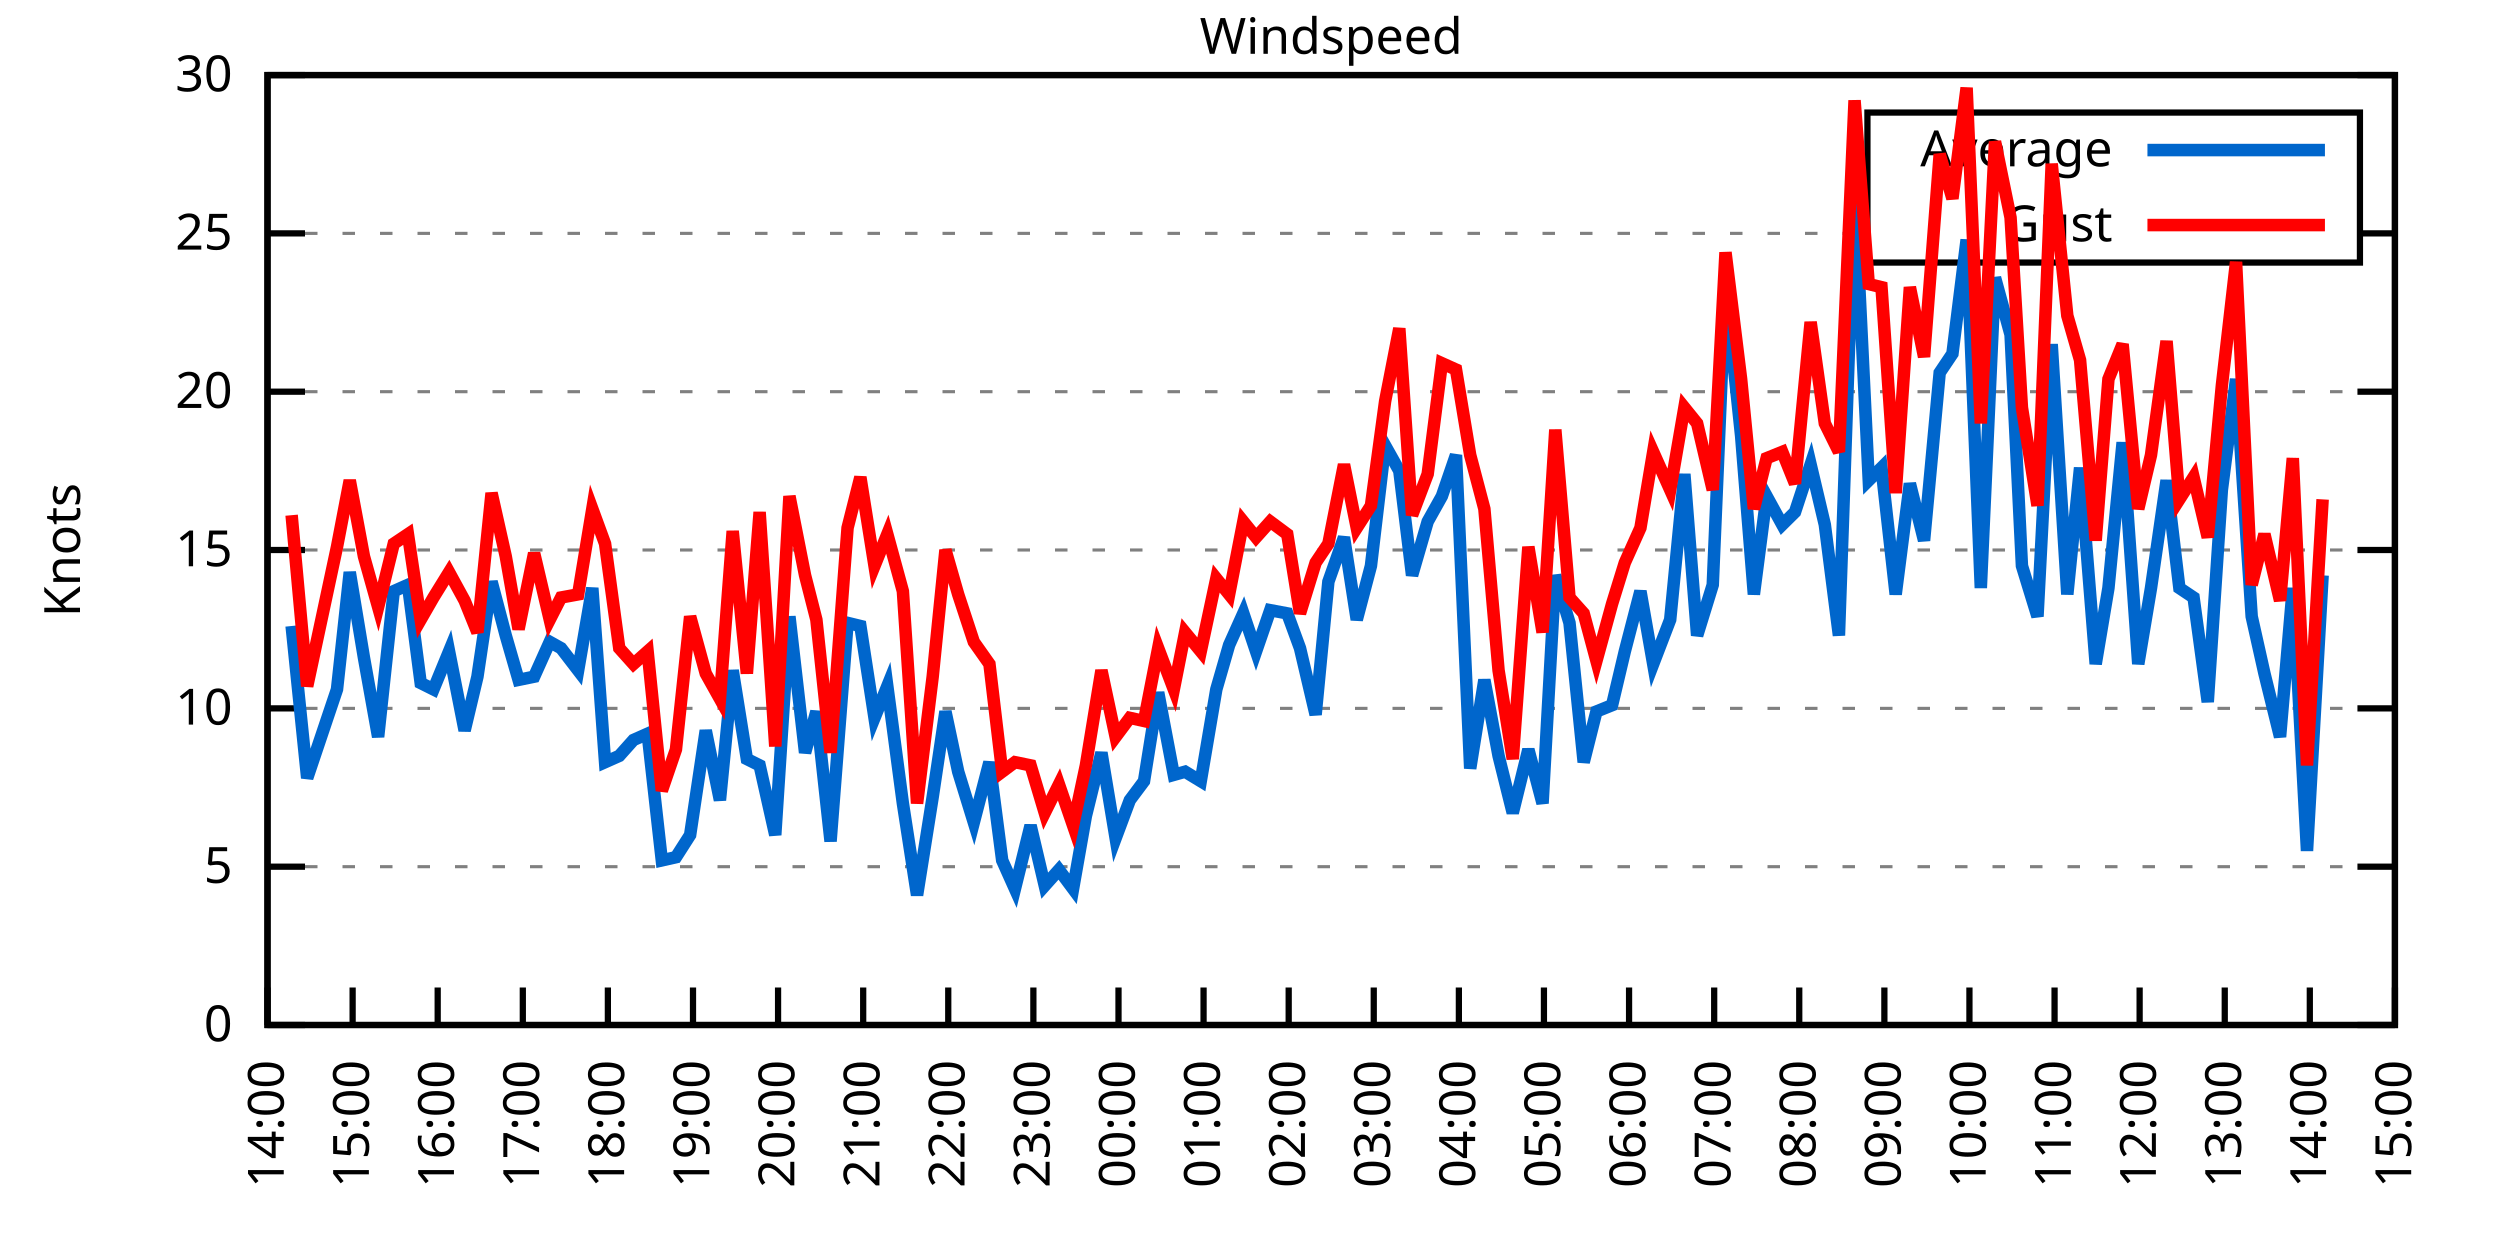
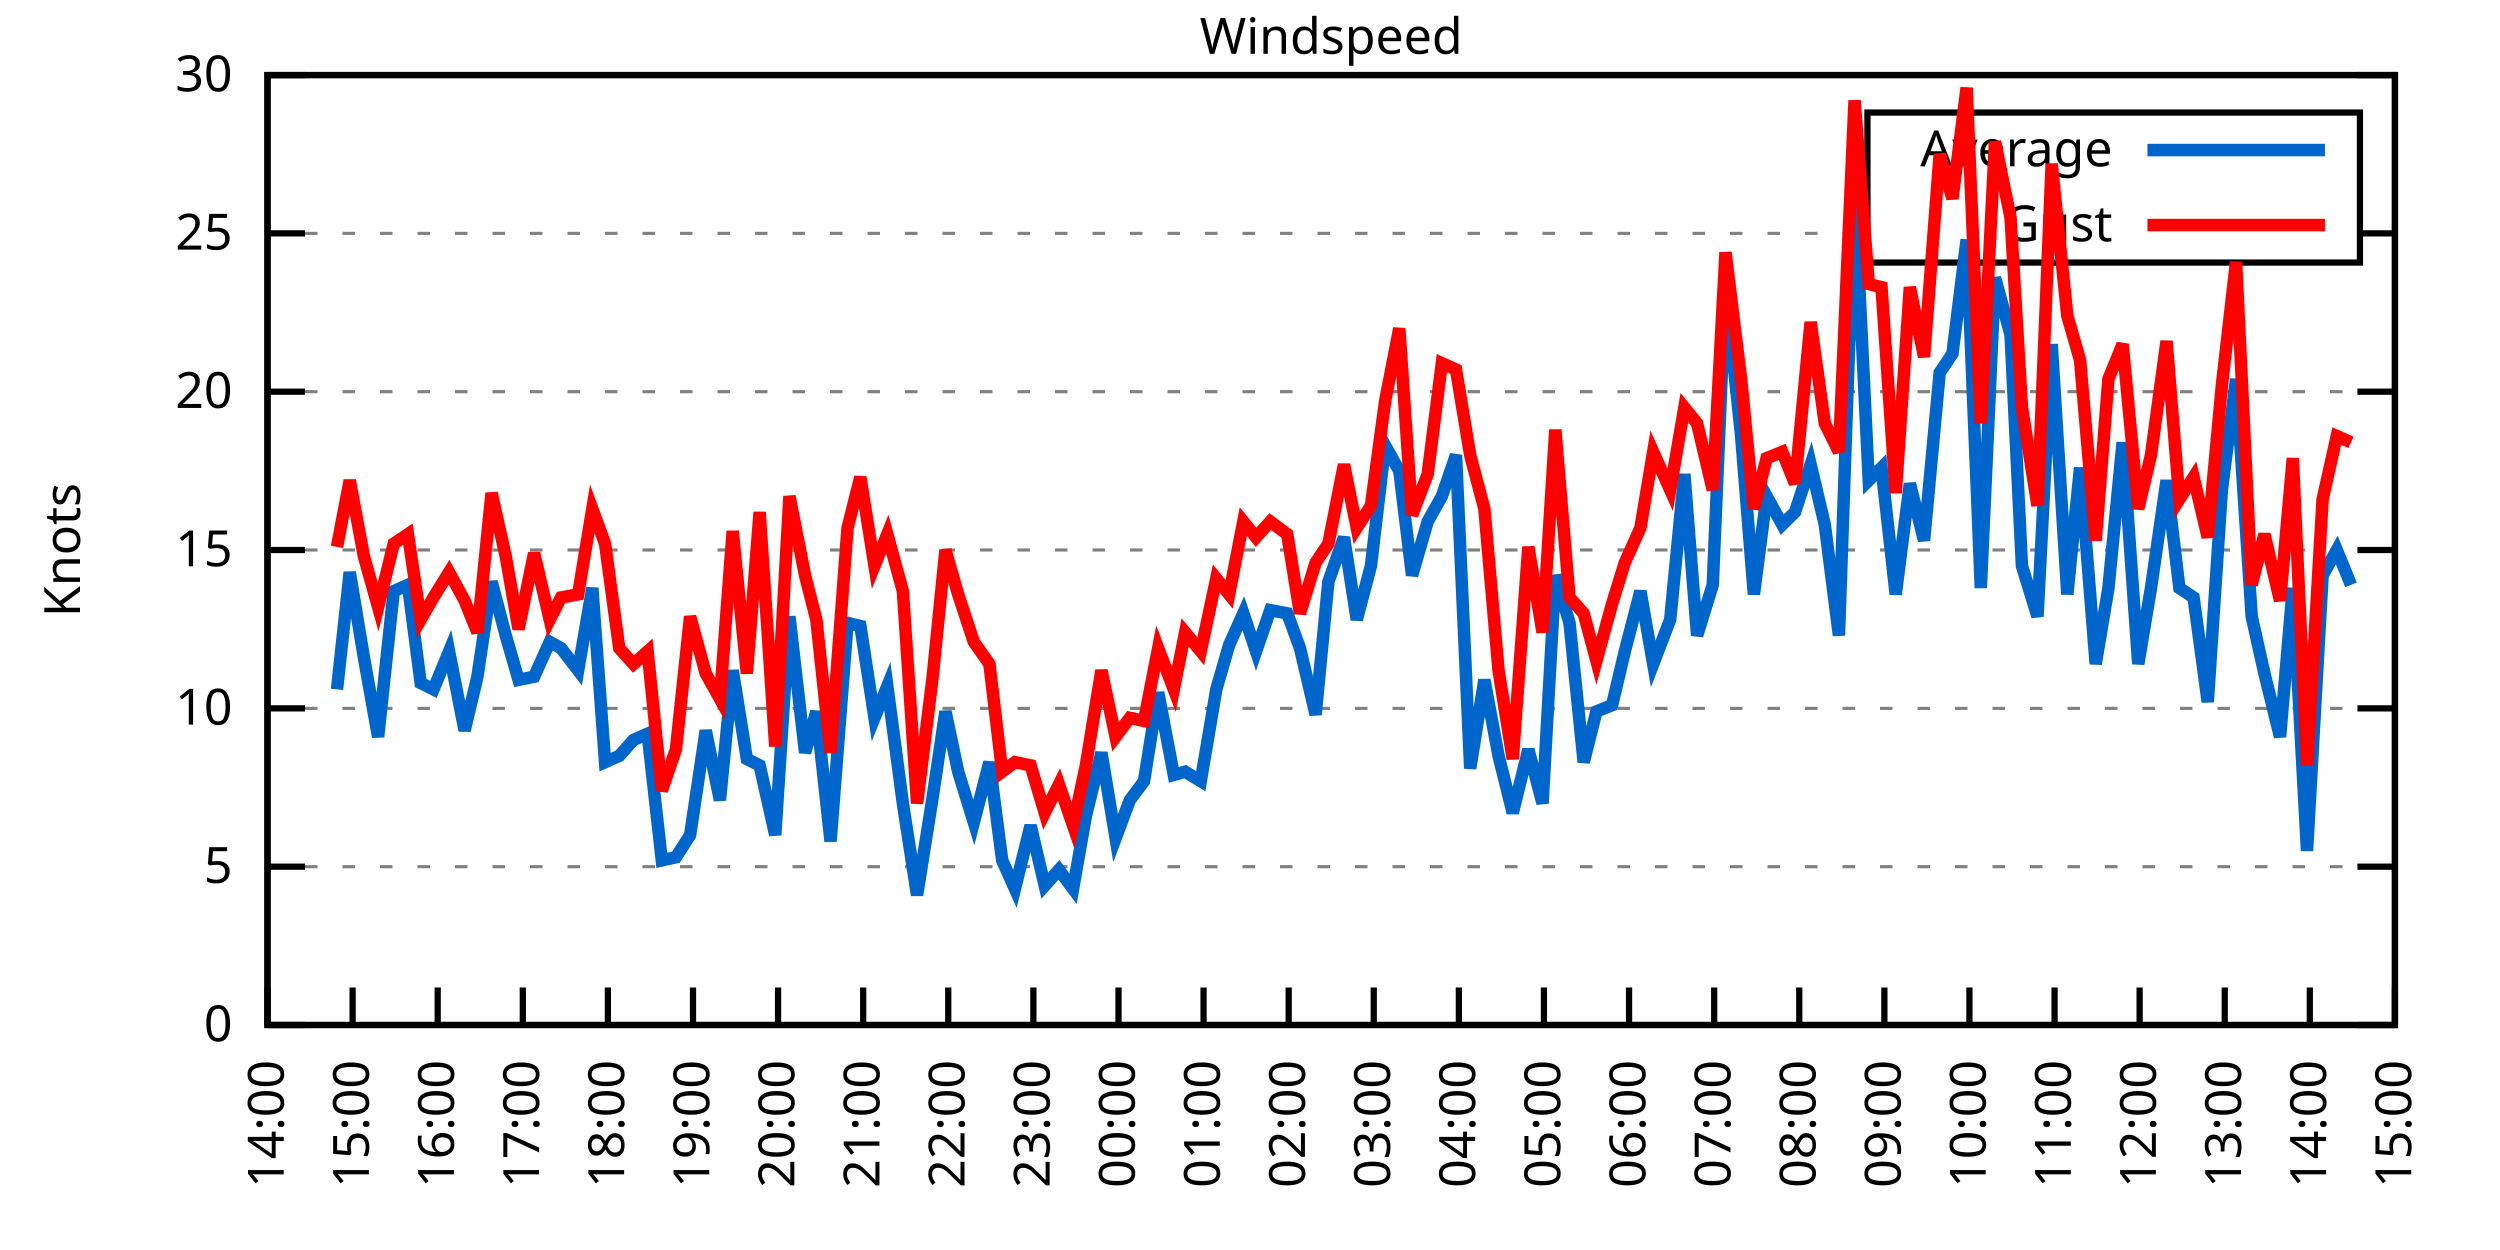
<svg xmlns="http://www.w3.org/2000/svg" xmlns:xlink="http://www.w3.org/1999/xlink" width="400" height="200" viewBox="0 0 400 200">
  <g id="gnuplot_canvas">
    <rect x="0" y="0" width="400" height="200" fill="none" />
    <defs>
      <circle id="gpDot" r="0.5" stroke-width="0.5" stroke="currentColor" />
      <path id="gpPt0" stroke-width="0.333" stroke="currentColor" d="M-1,0 h2 M0,-1 v2" />
      <path id="gpPt1" stroke-width="0.333" stroke="currentColor" d="M-1,-1 L1,1 M1,-1 L-1,1" />
      <path id="gpPt2" stroke-width="0.333" stroke="currentColor" d="M-1,0 L1,0 M0,-1 L0,1 M-1,-1 L1,1 M-1,1 L1,-1" />
      <rect id="gpPt3" stroke-width="0.333" stroke="currentColor" x="-1" y="-1" width="2" height="2" />
      <rect id="gpPt4" stroke-width="0.333" stroke="currentColor" fill="currentColor" x="-1" y="-1" width="2" height="2" />
      <circle id="gpPt5" stroke-width="0.333" stroke="currentColor" cx="0" cy="0" r="1" />
      <use xlink:href="#gpPt5" id="gpPt6" fill="currentColor" stroke="none" />
      <path id="gpPt7" stroke-width="0.333" stroke="currentColor" d="M0,-1.33 L-1.33,0.67 L1.33,0.67 z" />
      <use xlink:href="#gpPt7" id="gpPt8" fill="currentColor" stroke="none" />
      <use xlink:href="#gpPt7" id="gpPt9" stroke="currentColor" transform="rotate(180)" />
      <use xlink:href="#gpPt9" id="gpPt10" fill="currentColor" stroke="none" />
      <use xlink:href="#gpPt3" id="gpPt11" stroke="currentColor" transform="rotate(45)" />
      <use xlink:href="#gpPt11" id="gpPt12" fill="currentColor" stroke="none" />
      <path id="gpPt13" stroke-width="0.333" stroke="currentColor" d="M0,1.330 L1.265,0.411 L0.782,-1.067 L-0.782,-1.076 L-1.265,0.411 z" />
      <use xlink:href="#gpPt13" id="gpPt14" fill="currentColor" stroke="none" />
      <filter id="textbox" filterUnits="objectBoundingBox" x="0" y="0" height="1" width="1">
        <feFlood flood-color="white" flood-opacity="1" result="bgnd" />
        <feComposite in="SourceGraphic" in2="bgnd" operator="atop" />
      </filter>
      <filter id="greybox" filterUnits="objectBoundingBox" x="0" y="0" height="1" width="1">
        <feFlood flood-color="lightgrey" flood-opacity="1" result="grey" />
        <feComposite in="SourceGraphic" in2="grey" operator="atop" />
      </filter>
    </defs>
    <g fill="none" color="white" stroke="currentColor" stroke-width="1.00" stroke-linecap="butt" stroke-linejoin="miter">
</g>
    <g fill="none" color="black" stroke="currentColor" stroke-width="1.00" stroke-linecap="butt" stroke-linejoin="miter">
      <g stroke="none" shape-rendering="crispEdges">
        <polygon fill="rgb(255, 255, 255)" points="42.80,164.00 383.18,164.00 383.18,12.02 42.80,12.02 " />
      </g>
    </g>
    <g fill="none" color="black" stroke="currentColor" stroke-width="1.00" stroke-linecap="butt" stroke-linejoin="miter">
</g>
    <g fill="none" color="black" stroke="black" stroke-width="0.50" stroke-linecap="butt" stroke-linejoin="miter">
</g>
    <g fill="none" color="gray" stroke="currentColor" stroke-width="0.50" stroke-linecap="butt" stroke-linejoin="miter">
      <path stroke="gray" stroke-dasharray="2,4" class="gridline" d="M42.80,164.00 L383.19,164.00  " />
    </g>
    <g fill="none" color="gray" stroke="gray" stroke-width="1.00" stroke-linecap="butt" stroke-linejoin="miter">
</g>
    <g fill="none" color="black" stroke="currentColor" stroke-width="1.00" stroke-linecap="butt" stroke-linejoin="miter">
      <path stroke="black" d="M42.80,164.00 L48.80,164.00 M383.19,164.00 L377.19,164.00  " />
      <g transform="translate(37.20,166.60)" stroke="none" fill="black" font-family="Sans" font-size="8.00" text-anchor="end">
        <text>
          <tspan font-family="Sans"> 0</tspan>
        </text>
      </g>
    </g>
    <g fill="none" color="black" stroke="currentColor" stroke-width="1.00" stroke-linecap="butt" stroke-linejoin="miter">
</g>
    <g fill="none" color="black" stroke="black" stroke-width="0.50" stroke-linecap="butt" stroke-linejoin="miter">
</g>
    <g fill="none" color="gray" stroke="currentColor" stroke-width="0.50" stroke-linecap="butt" stroke-linejoin="miter">
      <path stroke="gray" stroke-dasharray="2,4" class="gridline" d="M42.80,138.67 L383.19,138.67  " />
    </g>
    <g fill="none" color="gray" stroke="gray" stroke-width="1.00" stroke-linecap="butt" stroke-linejoin="miter">
</g>
    <g fill="none" color="black" stroke="currentColor" stroke-width="1.00" stroke-linecap="butt" stroke-linejoin="miter">
      <path stroke="black" d="M42.80,138.67 L48.80,138.67 M383.19,138.67 L377.19,138.67  " />
      <g transform="translate(37.20,141.27)" stroke="none" fill="black" font-family="Sans" font-size="8.00" text-anchor="end">
        <text>
          <tspan font-family="Sans"> 5</tspan>
        </text>
      </g>
    </g>
    <g fill="none" color="black" stroke="currentColor" stroke-width="1.00" stroke-linecap="butt" stroke-linejoin="miter">
</g>
    <g fill="none" color="black" stroke="black" stroke-width="0.50" stroke-linecap="butt" stroke-linejoin="miter">
</g>
    <g fill="none" color="gray" stroke="currentColor" stroke-width="0.50" stroke-linecap="butt" stroke-linejoin="miter">
      <path stroke="gray" stroke-dasharray="2,4" class="gridline" d="M42.80,113.34 L383.19,113.34  " />
    </g>
    <g fill="none" color="gray" stroke="gray" stroke-width="1.00" stroke-linecap="butt" stroke-linejoin="miter">
</g>
    <g fill="none" color="black" stroke="currentColor" stroke-width="1.00" stroke-linecap="butt" stroke-linejoin="miter">
      <path stroke="black" d="M42.80,113.34 L48.80,113.34 M383.19,113.34 L377.19,113.34  " />
      <g transform="translate(37.20,115.94)" stroke="none" fill="black" font-family="Sans" font-size="8.00" text-anchor="end">
        <text>
          <tspan font-family="Sans"> 10</tspan>
        </text>
      </g>
    </g>
    <g fill="none" color="black" stroke="currentColor" stroke-width="1.00" stroke-linecap="butt" stroke-linejoin="miter">
</g>
    <g fill="none" color="black" stroke="black" stroke-width="0.50" stroke-linecap="butt" stroke-linejoin="miter">
</g>
    <g fill="none" color="gray" stroke="currentColor" stroke-width="0.50" stroke-linecap="butt" stroke-linejoin="miter">
      <path stroke="gray" stroke-dasharray="2,4" class="gridline" d="M42.80,88.00 L383.19,88.00  " />
    </g>
    <g fill="none" color="gray" stroke="gray" stroke-width="1.00" stroke-linecap="butt" stroke-linejoin="miter">
</g>
    <g fill="none" color="black" stroke="currentColor" stroke-width="1.00" stroke-linecap="butt" stroke-linejoin="miter">
      <path stroke="black" d="M42.80,88.00 L48.80,88.00 M383.19,88.00 L377.19,88.00  " />
      <g transform="translate(37.20,90.60)" stroke="none" fill="black" font-family="Sans" font-size="8.00" text-anchor="end">
        <text>
          <tspan font-family="Sans"> 15</tspan>
        </text>
      </g>
    </g>
    <g fill="none" color="black" stroke="currentColor" stroke-width="1.00" stroke-linecap="butt" stroke-linejoin="miter">
</g>
    <g fill="none" color="black" stroke="black" stroke-width="0.50" stroke-linecap="butt" stroke-linejoin="miter">
</g>
    <g fill="none" color="gray" stroke="currentColor" stroke-width="0.50" stroke-linecap="butt" stroke-linejoin="miter">
      <path stroke="gray" stroke-dasharray="2,4" class="gridline" d="M42.80,62.67 L383.19,62.67  " />
    </g>
    <g fill="none" color="gray" stroke="gray" stroke-width="1.00" stroke-linecap="butt" stroke-linejoin="miter">
</g>
    <g fill="none" color="black" stroke="currentColor" stroke-width="1.00" stroke-linecap="butt" stroke-linejoin="miter">
      <path stroke="black" d="M42.80,62.67 L48.80,62.67 M383.19,62.67 L377.19,62.67  " />
      <g transform="translate(37.20,65.27)" stroke="none" fill="black" font-family="Sans" font-size="8.00" text-anchor="end">
        <text>
          <tspan font-family="Sans"> 20</tspan>
        </text>
      </g>
    </g>
    <g fill="none" color="black" stroke="currentColor" stroke-width="1.00" stroke-linecap="butt" stroke-linejoin="miter">
</g>
    <g fill="none" color="black" stroke="black" stroke-width="0.50" stroke-linecap="butt" stroke-linejoin="miter">
</g>
    <g fill="none" color="gray" stroke="currentColor" stroke-width="0.50" stroke-linecap="butt" stroke-linejoin="miter">
      <path stroke="gray" stroke-dasharray="2,4" class="gridline" d="M42.80,37.34 L298.79,37.34 M377.59,37.34 L383.19,37.34  " />
    </g>
    <g fill="none" color="gray" stroke="gray" stroke-width="1.00" stroke-linecap="butt" stroke-linejoin="miter">
</g>
    <g fill="none" color="black" stroke="currentColor" stroke-width="1.00" stroke-linecap="butt" stroke-linejoin="miter">
      <path stroke="black" d="M42.80,37.34 L48.80,37.34 M383.19,37.34 L377.19,37.34  " />
      <g transform="translate(37.20,39.94)" stroke="none" fill="black" font-family="Sans" font-size="8.00" text-anchor="end">
        <text>
          <tspan font-family="Sans"> 25</tspan>
        </text>
      </g>
    </g>
    <g fill="none" color="black" stroke="currentColor" stroke-width="1.00" stroke-linecap="butt" stroke-linejoin="miter">
</g>
    <g fill="none" color="black" stroke="black" stroke-width="0.50" stroke-linecap="butt" stroke-linejoin="miter">
</g>
    <g fill="none" color="gray" stroke="currentColor" stroke-width="0.50" stroke-linecap="butt" stroke-linejoin="miter">
      <path stroke="gray" stroke-dasharray="2,4" class="gridline" d="M42.80,12.01 L383.19,12.01  " />
    </g>
    <g fill="none" color="gray" stroke="gray" stroke-width="1.00" stroke-linecap="butt" stroke-linejoin="miter">
</g>
    <g fill="none" color="black" stroke="currentColor" stroke-width="1.00" stroke-linecap="butt" stroke-linejoin="miter">
      <path stroke="black" d="M42.80,12.01 L48.80,12.01 M383.19,12.01 L377.19,12.01  " />
      <g transform="translate(37.20,14.61)" stroke="none" fill="black" font-family="Sans" font-size="8.00" text-anchor="end">
        <text>
          <tspan font-family="Sans"> 30</tspan>
        </text>
      </g>
    </g>
    <g fill="none" color="black" stroke="currentColor" stroke-width="1.00" stroke-linecap="butt" stroke-linejoin="miter">
      <path stroke="black" d="M42.80,164.00 L42.80,158.00  " />
      <g transform="translate(45.40,169.60) rotate(270.00)" stroke="none" fill="black" font-family="Sans" font-size="8.00" text-anchor="end">
        <text>
          <tspan font-family="Sans">14:00</tspan>
        </text>
      </g>
    </g>
    <g fill="none" color="black" stroke="currentColor" stroke-width="1.00" stroke-linecap="butt" stroke-linejoin="miter">
      <path stroke="black" d="M56.42,164.00 L56.42,158.00  " />
      <g transform="translate(59.02,169.60) rotate(270.00)" stroke="none" fill="black" font-family="Sans" font-size="8.00" text-anchor="end">
        <text>
          <tspan font-family="Sans">15:00</tspan>
        </text>
      </g>
    </g>
    <g fill="none" color="black" stroke="currentColor" stroke-width="1.00" stroke-linecap="butt" stroke-linejoin="miter">
      <path stroke="black" d="M70.03,164.00 L70.03,158.00  " />
      <g transform="translate(72.63,169.60) rotate(270.00)" stroke="none" fill="black" font-family="Sans" font-size="8.00" text-anchor="end">
        <text>
          <tspan font-family="Sans">16:00</tspan>
        </text>
      </g>
    </g>
    <g fill="none" color="black" stroke="currentColor" stroke-width="1.00" stroke-linecap="butt" stroke-linejoin="miter">
      <path stroke="black" d="M83.65,164.00 L83.65,158.00  " />
      <g transform="translate(86.25,169.60) rotate(270.00)" stroke="none" fill="black" font-family="Sans" font-size="8.00" text-anchor="end">
        <text>
          <tspan font-family="Sans">17:00</tspan>
        </text>
      </g>
    </g>
    <g fill="none" color="black" stroke="currentColor" stroke-width="1.00" stroke-linecap="butt" stroke-linejoin="miter">
      <path stroke="black" d="M97.26,164.00 L97.26,158.00  " />
      <g transform="translate(99.86,169.60) rotate(270.00)" stroke="none" fill="black" font-family="Sans" font-size="8.00" text-anchor="end">
        <text>
          <tspan font-family="Sans">18:00</tspan>
        </text>
      </g>
    </g>
    <g fill="none" color="black" stroke="currentColor" stroke-width="1.00" stroke-linecap="butt" stroke-linejoin="miter">
      <path stroke="black" d="M110.88,164.00 L110.88,158.00  " />
      <g transform="translate(113.48,169.60) rotate(270.00)" stroke="none" fill="black" font-family="Sans" font-size="8.00" text-anchor="end">
        <text>
          <tspan font-family="Sans">19:00</tspan>
        </text>
      </g>
    </g>
    <g fill="none" color="black" stroke="currentColor" stroke-width="1.00" stroke-linecap="butt" stroke-linejoin="miter">
      <path stroke="black" d="M124.49,164.00 L124.49,158.00  " />
      <g transform="translate(127.09,169.60) rotate(270.00)" stroke="none" fill="black" font-family="Sans" font-size="8.00" text-anchor="end">
        <text>
          <tspan font-family="Sans">20:00</tspan>
        </text>
      </g>
    </g>
    <g fill="none" color="black" stroke="currentColor" stroke-width="1.00" stroke-linecap="butt" stroke-linejoin="miter">
      <path stroke="black" d="M138.11,164.00 L138.11,158.00  " />
      <g transform="translate(140.71,169.60) rotate(270.00)" stroke="none" fill="black" font-family="Sans" font-size="8.00" text-anchor="end">
        <text>
          <tspan font-family="Sans">21:00</tspan>
        </text>
      </g>
    </g>
    <g fill="none" color="black" stroke="currentColor" stroke-width="1.00" stroke-linecap="butt" stroke-linejoin="miter">
      <path stroke="black" d="M151.72,164.00 L151.72,158.00  " />
      <g transform="translate(154.32,169.60) rotate(270.00)" stroke="none" fill="black" font-family="Sans" font-size="8.00" text-anchor="end">
        <text>
          <tspan font-family="Sans">22:00</tspan>
        </text>
      </g>
    </g>
    <g fill="none" color="black" stroke="currentColor" stroke-width="1.00" stroke-linecap="butt" stroke-linejoin="miter">
      <path stroke="black" d="M165.34,164.00 L165.34,158.00  " />
      <g transform="translate(167.94,169.60) rotate(270.00)" stroke="none" fill="black" font-family="Sans" font-size="8.00" text-anchor="end">
        <text>
          <tspan font-family="Sans">23:00</tspan>
        </text>
      </g>
    </g>
    <g fill="none" color="black" stroke="currentColor" stroke-width="1.00" stroke-linecap="butt" stroke-linejoin="miter">
      <path stroke="black" d="M178.96,164.00 L178.96,158.00  " />
      <g transform="translate(181.56,169.60) rotate(270.00)" stroke="none" fill="black" font-family="Sans" font-size="8.00" text-anchor="end">
        <text>
          <tspan font-family="Sans">00:00</tspan>
        </text>
      </g>
    </g>
    <g fill="none" color="black" stroke="currentColor" stroke-width="1.00" stroke-linecap="butt" stroke-linejoin="miter">
      <path stroke="black" d="M192.57,164.00 L192.57,158.00  " />
      <g transform="translate(195.17,169.60) rotate(270.00)" stroke="none" fill="black" font-family="Sans" font-size="8.00" text-anchor="end">
        <text>
          <tspan font-family="Sans">01:00</tspan>
        </text>
      </g>
    </g>
    <g fill="none" color="black" stroke="currentColor" stroke-width="1.00" stroke-linecap="butt" stroke-linejoin="miter">
      <path stroke="black" d="M206.19,164.00 L206.19,158.00  " />
      <g transform="translate(208.79,169.60) rotate(270.00)" stroke="none" fill="black" font-family="Sans" font-size="8.00" text-anchor="end">
        <text>
          <tspan font-family="Sans">02:00</tspan>
        </text>
      </g>
    </g>
    <g fill="none" color="black" stroke="currentColor" stroke-width="1.00" stroke-linecap="butt" stroke-linejoin="miter">
      <path stroke="black" d="M219.80,164.00 L219.80,158.00  " />
      <g transform="translate(222.40,169.60) rotate(270.00)" stroke="none" fill="black" font-family="Sans" font-size="8.00" text-anchor="end">
        <text>
          <tspan font-family="Sans">03:00</tspan>
        </text>
      </g>
    </g>
    <g fill="none" color="black" stroke="currentColor" stroke-width="1.00" stroke-linecap="butt" stroke-linejoin="miter">
      <path stroke="black" d="M233.42,164.00 L233.42,158.00  " />
      <g transform="translate(236.02,169.60) rotate(270.00)" stroke="none" fill="black" font-family="Sans" font-size="8.00" text-anchor="end">
        <text>
          <tspan font-family="Sans">04:00</tspan>
        </text>
      </g>
    </g>
    <g fill="none" color="black" stroke="currentColor" stroke-width="1.00" stroke-linecap="butt" stroke-linejoin="miter">
      <path stroke="black" d="M247.03,164.00 L247.03,158.00  " />
      <g transform="translate(249.63,169.60) rotate(270.00)" stroke="none" fill="black" font-family="Sans" font-size="8.00" text-anchor="end">
        <text>
          <tspan font-family="Sans">05:00</tspan>
        </text>
      </g>
    </g>
    <g fill="none" color="black" stroke="currentColor" stroke-width="1.00" stroke-linecap="butt" stroke-linejoin="miter">
      <path stroke="black" d="M260.65,164.00 L260.65,158.00  " />
      <g transform="translate(263.25,169.60) rotate(270.00)" stroke="none" fill="black" font-family="Sans" font-size="8.00" text-anchor="end">
        <text>
          <tspan font-family="Sans">06:00</tspan>
        </text>
      </g>
    </g>
    <g fill="none" color="black" stroke="currentColor" stroke-width="1.00" stroke-linecap="butt" stroke-linejoin="miter">
      <path stroke="black" d="M274.27,164.00 L274.27,158.00  " />
      <g transform="translate(276.87,169.60) rotate(270.00)" stroke="none" fill="black" font-family="Sans" font-size="8.00" text-anchor="end">
        <text>
          <tspan font-family="Sans">07:00</tspan>
        </text>
      </g>
    </g>
    <g fill="none" color="black" stroke="currentColor" stroke-width="1.00" stroke-linecap="butt" stroke-linejoin="miter">
      <path stroke="black" d="M287.88,164.00 L287.88,158.00  " />
      <g transform="translate(290.48,169.60) rotate(270.00)" stroke="none" fill="black" font-family="Sans" font-size="8.00" text-anchor="end">
        <text>
          <tspan font-family="Sans">08:00</tspan>
        </text>
      </g>
    </g>
    <g fill="none" color="black" stroke="currentColor" stroke-width="1.00" stroke-linecap="butt" stroke-linejoin="miter">
      <path stroke="black" d="M301.50,164.00 L301.50,158.00  " />
      <g transform="translate(304.10,169.60) rotate(270.00)" stroke="none" fill="black" font-family="Sans" font-size="8.00" text-anchor="end">
        <text>
          <tspan font-family="Sans">09:00</tspan>
        </text>
      </g>
    </g>
    <g fill="none" color="black" stroke="currentColor" stroke-width="1.00" stroke-linecap="butt" stroke-linejoin="miter">
      <path stroke="black" d="M315.11,164.00 L315.11,158.00  " />
      <g transform="translate(317.71,169.60) rotate(270.00)" stroke="none" fill="black" font-family="Sans" font-size="8.00" text-anchor="end">
        <text>
          <tspan font-family="Sans">10:00</tspan>
        </text>
      </g>
    </g>
    <g fill="none" color="black" stroke="currentColor" stroke-width="1.00" stroke-linecap="butt" stroke-linejoin="miter">
      <path stroke="black" d="M328.73,164.00 L328.73,158.00  " />
      <g transform="translate(331.33,169.60) rotate(270.00)" stroke="none" fill="black" font-family="Sans" font-size="8.00" text-anchor="end">
        <text>
          <tspan font-family="Sans">11:00</tspan>
        </text>
      </g>
    </g>
    <g fill="none" color="black" stroke="currentColor" stroke-width="1.00" stroke-linecap="butt" stroke-linejoin="miter">
      <path stroke="black" d="M342.34,164.00 L342.34,158.00  " />
      <g transform="translate(344.94,169.60) rotate(270.00)" stroke="none" fill="black" font-family="Sans" font-size="8.00" text-anchor="end">
        <text>
          <tspan font-family="Sans">12:00</tspan>
        </text>
      </g>
    </g>
    <g fill="none" color="black" stroke="currentColor" stroke-width="1.00" stroke-linecap="butt" stroke-linejoin="miter">
      <path stroke="black" d="M355.96,164.00 L355.96,158.00  " />
      <g transform="translate(358.56,169.60) rotate(270.00)" stroke="none" fill="black" font-family="Sans" font-size="8.00" text-anchor="end">
        <text>
          <tspan font-family="Sans">13:00</tspan>
        </text>
      </g>
    </g>
    <g fill="none" color="black" stroke="currentColor" stroke-width="1.00" stroke-linecap="butt" stroke-linejoin="miter">
      <path stroke="black" d="M369.57,164.00 L369.57,158.00  " />
      <g transform="translate(372.17,169.60) rotate(270.00)" stroke="none" fill="black" font-family="Sans" font-size="8.00" text-anchor="end">
        <text>
          <tspan font-family="Sans">14:00</tspan>
        </text>
      </g>
    </g>
    <g fill="none" color="black" stroke="currentColor" stroke-width="1.00" stroke-linecap="butt" stroke-linejoin="miter">
      <path stroke="black" d="M383.19,164.00 L383.19,158.00  " />
      <g transform="translate(385.79,169.60) rotate(270.00)" stroke="none" fill="black" font-family="Sans" font-size="8.00" text-anchor="end">
        <text>
          <tspan font-family="Sans">15:00</tspan>
        </text>
      </g>
    </g>
    <g fill="none" color="black" stroke="currentColor" stroke-width="1.00" stroke-linecap="butt" stroke-linejoin="miter">
</g>
    <g fill="none" color="black" stroke="currentColor" stroke-width="1.00" stroke-linecap="butt" stroke-linejoin="miter">
      <path stroke="black" d="M42.80,12.01 L42.80,164.00 L383.19,164.00 L383.19,12.01 L42.80,12.01 Z  " />
    </g>
    <g fill="none" color="black" stroke="currentColor" stroke-width="1.00" stroke-linecap="butt" stroke-linejoin="miter">
</g>
    <g fill="none" color="black" stroke="currentColor" stroke-width="1.00" stroke-linecap="butt" stroke-linejoin="miter">
      <path stroke="black" d="M298.79,42.01 L298.79,18.01 L377.59,18.01 L377.59,42.01 L298.79,42.01 Z  " />
    </g>
    <g id="Windspeed_plot_1">
      <g fill="none" color="white" stroke="black" stroke-width="2.00" stroke-linecap="butt" stroke-linejoin="miter">
</g>
      <g fill="none" color="black" stroke="currentColor" stroke-width="2.00" stroke-linecap="butt" stroke-linejoin="miter">
        <g transform="translate(337.99,26.61)" stroke="none" fill="black" font-family="Sans" font-size="8.00" text-anchor="end">
          <text>
            <tspan font-family="Sans">Average</tspan>
          </text>
        </g>
      </g>
      <g fill="none" color="black" stroke="currentColor" stroke-width="2.00" stroke-linecap="butt" stroke-linejoin="miter">
-         <path stroke="rgb(  0, 102, 204)" d="M343.59,24.01 L371.99,24.01 M46.66,100.16 L49.15,124.48 L53.92,110.30 L55.96,91.55 L58.23,105.23 L60.50,117.90   L63.00,94.59 L65.27,93.58 L67.31,109.28 L69.35,110.30 L71.85,104.22 L74.34,116.88 L76.39,108.27 L78.65,93.07   L80.92,101.68 L82.97,108.78 L85.46,108.27 L87.96,102.70 L89.77,103.71 L92.50,107.26 L94.77,94.08 L96.81,121.95   L99.08,120.94 L101.35,118.40 L103.62,117.39 L105.89,137.66 L108.15,137.15 L110.42,133.60 L112.92,116.88 L115.19,128.03   L117.23,107.26 L119.50,121.44 L121.54,122.46 L124.04,133.60 L126.31,98.64 L128.81,120.43 L130.62,113.84 L132.89,134.62   L135.61,99.66 L137.66,100.16 L139.92,114.86 L141.97,109.79 L144.46,128.54 L146.73,143.23 L149.23,127.52 L151.27,113.84   L153.31,123.47 L155.81,131.58 L158.31,121.95 L160.35,137.66 L162.39,142.21 L164.89,132.08 L167.16,141.71 L169.43,139.17   L171.69,142.21 L173.74,130.56 L176.23,120.43 L178.50,134.11 L180.77,128.03 L183.04,124.99 L185.31,110.80 L187.81,123.98   L189.62,123.47 L192.12,124.99 L194.61,110.30 L196.66,103.20 L198.93,98.14 L200.97,104.22 L203.24,97.63 L205.96,98.14   L208.00,103.71 L210.50,114.35 L212.54,93.07 L215.04,85.98 L217.08,99.15 L219.35,90.54 L221.62,71.29 L223.89,75.34   L225.93,92.06 L228.43,83.45 L230.70,79.39 L232.96,72.81 L235.23,122.96 L237.50,108.78 L239.77,120.94 L242.04,130.06   L244.54,119.92 L246.81,128.54 L248.85,92.06 L251.12,99.66 L253.39,121.95 L255.43,113.84 L257.93,112.83 L259.97,104.22   L262.47,94.59 L264.51,106.24 L267.23,99.15 L269.50,75.85 L271.54,101.68 L274.04,93.58 L276.08,45.95 L278.58,69.77   L280.62,95.10 L282.66,79.39 L285.16,83.95 L287.20,81.93 L289.70,74.33 L291.97,83.95 L294.23,101.68 L296.73,30.25   L299.00,76.86 L301.04,74.83 L303.31,95.10 L305.58,77.37 L307.85,86.49 L310.35,59.63 L312.39,56.59 L314.66,38.35   L316.93,94.08 L319.20,44.43 L321.69,53.55 L323.51,90.54 L326.00,98.64 L328.27,55.07 L330.77,95.10 L332.81,74.83   L335.31,106.24 L337.35,94.08 L339.62,70.78 L342.12,106.24 L344.16,94.08 L346.65,76.86 L348.70,94.08 L350.97,95.60   L353.24,112.32 L355.50,78.38 L357.77,60.65 L360.27,98.64 L362.31,107.76 L364.81,117.90 L366.85,94.08 L369.12,136.14   L371.62,92.06  " />
+         <path stroke="rgb(  0, 102, 204)" d="M343.59,24.01 L371.99,24.01 M53.92,110.30 L55.96,91.55 L58.23,105.23 L60.50,117.90 L63.00,94.59 L65.27,93.58   L67.31,109.28 L69.35,110.30 L71.85,104.22 L74.34,116.88 L76.39,108.27 L78.65,93.07 L80.92,101.68 L82.97,108.78   L85.46,108.27 L87.96,102.70 L89.77,103.71 L92.50,107.26 L94.77,94.08 L96.81,121.95 L99.08,120.94 L101.35,118.40   L103.62,117.39 L105.89,137.66 L108.15,137.15 L110.42,133.60 L112.92,116.88 L115.19,128.03 L117.23,107.26 L119.50,121.44   L121.54,122.46 L124.04,133.60 L126.31,98.64 L128.81,120.43 L130.62,113.84 L132.89,134.62 L135.61,99.66 L137.66,100.16   L139.92,114.86 L141.97,109.79 L144.46,128.54 L146.73,143.23 L149.23,127.52 L151.27,113.84 L153.31,123.47 L155.81,131.58   L158.31,121.95 L160.35,137.66 L162.39,142.21 L164.89,132.08 L167.16,141.71 L169.43,139.17 L171.69,142.21 L173.74,130.56   L176.23,120.43 L178.50,134.11 L180.77,128.03 L183.04,124.99 L185.31,110.80 L187.81,123.98 L189.62,123.47 L192.12,124.99   L194.61,110.30 L196.66,103.20 L198.93,98.14 L200.97,104.22 L203.24,97.63 L205.96,98.14 L208.00,103.71 L210.50,114.35   L212.54,93.07 L215.04,85.98 L217.08,99.15 L219.35,90.54 L221.62,71.29 L223.89,75.34 L225.93,92.06 L228.43,83.45   L230.70,79.39 L232.96,72.81 L235.23,122.96 L237.50,108.78 L239.77,120.94 L242.04,130.06 L244.54,119.92 L246.81,128.54   L248.85,92.06 L251.12,99.66 L253.39,121.95 L255.43,113.84 L257.93,112.83 L259.97,104.22 L262.47,94.59 L264.51,106.24   L267.23,99.15 L269.50,75.85 L271.54,101.68 L274.04,93.58 L276.08,45.95 L278.58,69.77 L280.62,95.10 L282.66,79.39   L285.16,83.95 L287.20,81.93 L289.70,74.33 L291.97,83.95 L294.23,101.68 L296.73,30.25 L299.00,76.86 L301.04,74.83   L303.31,95.10 L305.58,77.37 L307.85,86.49 L310.35,59.63 L312.39,56.59 L314.66,38.35 L316.93,94.08 L319.20,44.43   L321.69,53.55 L323.51,90.54 L326.00,98.64 L328.27,55.07 L330.77,95.10 L332.81,74.83 L335.31,106.24 L337.35,94.08   L339.62,70.78 L342.12,106.24 L344.16,94.08 L346.65,76.86 L348.70,94.08 L350.97,95.60 L353.24,112.32 L355.50,78.38   L357.77,60.65 L360.27,98.64 L362.31,107.76 L364.81,117.90 L366.85,94.08 L369.12,136.14 L371.62,92.06 L373.89,88.00   L376.16,93.58  " />
      </g>
    </g>
    <g id="Windspeed_plot_2">
      <g fill="none" color="black" stroke="currentColor" stroke-width="2.00" stroke-linecap="butt" stroke-linejoin="miter">
        <g transform="translate(337.99,38.61)" stroke="none" fill="black" font-family="Sans" font-size="8.00" text-anchor="end">
          <text>
            <tspan font-family="Sans">Gust</tspan>
          </text>
        </g>
      </g>
      <g fill="none" color="black" stroke="currentColor" stroke-width="2.00" stroke-linecap="butt" stroke-linejoin="miter">
-         <path stroke="rgb(255,   0,   0)" d="M343.59,36.01 L371.99,36.01 M46.66,82.43 L49.15,109.79 L53.92,87.50 L55.96,76.86 L58.23,89.02 L60.50,97.12   L63.00,86.99 L65.27,85.47 L67.31,99.15 L69.35,95.60 L71.85,91.55 L74.34,96.11 L76.39,101.18 L78.65,78.89   L80.92,89.02 L82.97,100.67 L85.46,88.51 L87.96,99.15 L89.77,95.60 L92.50,95.10 L94.77,81.42 L96.81,86.99   L99.08,103.71 L101.35,106.24 L103.62,104.22 L105.89,126.51 L108.15,119.92 L110.42,98.64 L112.92,107.76 L115.19,111.82   L117.23,84.97 L119.50,107.76 L121.54,81.93 L124.04,119.42 L126.31,79.39 L128.81,92.06 L130.62,99.15 L132.89,120.43   L135.61,84.46 L137.66,76.35 L139.92,90.54 L141.97,85.47 L144.46,94.59 L146.73,128.54 L149.23,108.27 L151.27,88.00   L153.31,95.10 L155.81,102.70 L158.31,106.24 L160.35,123.47 L162.39,121.95 L164.89,122.46 L167.16,130.06 L169.43,125.50   L171.69,132.08 L173.74,122.46 L176.23,107.26 L178.50,117.90 L180.77,114.86 L183.04,115.36 L185.31,103.71 L187.81,110.30   L189.62,101.18 L192.12,104.22 L194.61,92.56 L196.66,95.10 L198.93,83.45 L200.97,85.98 L203.24,83.45 L205.96,85.47   L208.00,98.14 L210.50,90.03 L212.54,86.99 L215.04,74.33 L217.08,84.46 L219.35,80.91 L221.62,64.19 L223.89,52.54   L225.93,82.43 L228.43,75.85 L230.70,58.11 L232.96,59.13 L235.23,72.81 L237.50,81.42 L239.77,107.26 L242.04,121.44   L244.54,87.50 L246.81,101.18 L248.85,68.75 L251.12,95.60 L253.39,98.14 L255.43,105.74 L257.93,96.62 L259.97,90.03   L262.47,84.46 L264.51,72.30 L267.23,78.38 L269.50,65.21 L271.54,67.74 L274.04,78.38 L276.08,40.38 L278.58,60.65   L280.62,81.42 L282.66,73.31 L285.16,72.30 L287.20,77.37 L289.70,51.53 L291.97,67.74 L294.23,72.30 L296.73,16.06   L299.00,45.45 L301.04,45.95 L303.31,78.89 L305.58,45.95 L307.85,57.10 L310.35,24.68 L312.39,31.77 L314.66,14.04   L316.93,67.74 L319.20,22.65 L321.69,34.81 L323.51,65.21 L326.00,80.91 L328.27,26.20 L330.77,50.51 L332.81,57.61   L335.31,86.49 L337.35,60.65 L339.62,55.07 L342.12,81.42 L344.16,72.81 L346.65,54.57 L348.70,79.90 L350.97,76.35   L353.24,85.98 L355.50,61.66 L357.77,41.90 L360.27,93.58 L362.31,85.47 L364.81,96.11 L366.85,73.31 L369.12,122.46   L371.62,79.90  " />
+         <path stroke="rgb(255,   0,   0)" d="M343.59,36.01 L371.99,36.01 M53.92,87.50 L55.96,76.86 L58.23,89.02 L60.50,97.12 L63.00,86.99 L65.27,85.47   L67.31,99.15 L69.35,95.60 L71.85,91.55 L74.34,96.11 L76.39,101.18 L78.65,78.89 L80.92,89.02 L82.97,100.67   L85.46,88.51 L87.96,99.15 L89.77,95.60 L92.50,95.10 L94.77,81.42 L96.81,86.99 L99.08,103.71 L101.35,106.24   L103.62,104.22 L105.89,126.51 L108.15,119.92 L110.42,98.64 L112.92,107.76 L115.19,111.82 L117.23,84.97 L119.50,107.76   L121.54,81.93 L124.04,119.42 L126.31,79.39 L128.81,92.06 L130.62,99.15 L132.89,120.43 L135.61,84.46 L137.66,76.35   L139.92,90.54 L141.97,85.47 L144.46,94.59 L146.73,128.54 L149.23,108.27 L151.27,88.00 L153.31,95.10 L155.81,102.70   L158.31,106.24 L160.35,123.47 L162.39,121.95 L164.89,122.46 L167.16,130.06 L169.43,125.50 L171.69,132.08 L173.74,122.46   L176.23,107.26 L178.50,117.90 L180.77,114.86 L183.04,115.36 L185.31,103.71 L187.81,110.30 L189.62,101.18 L192.12,104.22   L194.61,92.56 L196.66,95.10 L198.93,83.45 L200.97,85.98 L203.24,83.45 L205.96,85.47 L208.00,98.14 L210.50,90.03   L212.54,86.99 L215.04,74.33 L217.08,84.46 L219.35,80.91 L221.62,64.19 L223.89,52.54 L225.93,82.43 L228.43,75.85   L230.70,58.11 L232.96,59.13 L235.23,72.81 L237.50,81.42 L239.77,107.26 L242.04,121.44 L244.54,87.50 L246.81,101.18   L248.85,68.75 L251.12,95.60 L253.39,98.14 L255.43,105.74 L257.93,96.62 L259.97,90.03 L262.47,84.46 L264.51,72.30   L267.23,78.38 L269.50,65.21 L271.54,67.74 L274.04,78.38 L276.08,40.38 L278.58,60.65 L280.62,81.42 L282.66,73.31   L285.16,72.30 L287.20,77.37 L289.70,51.53 L291.97,67.74 L294.23,72.30 L296.73,16.06 L299.00,45.45 L301.04,45.95   L303.31,78.89 L305.58,45.95 L307.85,57.10 L310.35,24.68 L312.39,31.77 L314.66,14.04 L316.93,67.74 L319.20,22.65   L321.69,34.81 L323.51,65.21 L326.00,80.91 L328.27,26.20 L330.77,50.51 L332.81,57.61 L335.31,86.49 L337.35,60.65   L339.62,55.07 L342.12,81.42 L344.16,72.81 L346.65,54.57 L348.70,79.90 L350.97,76.35 L353.24,85.98 L355.50,61.66   L357.77,41.90 L360.27,93.58 L362.31,85.47 L364.81,96.11 L366.85,73.31 L369.12,122.46 L371.62,79.90 L373.89,69.77   L376.16,70.78  " />
      </g>
    </g>
    <g fill="none" color="black" stroke="currentColor" stroke-width="2.00" stroke-linecap="butt" stroke-linejoin="miter">
</g>
    <g fill="none" color="black" stroke="black" stroke-width="1.00" stroke-linecap="butt" stroke-linejoin="miter">
</g>
    <g fill="none" color="black" stroke="currentColor" stroke-width="1.00" stroke-linecap="butt" stroke-linejoin="miter">
      <path stroke="black" d="M42.80,12.01 L42.80,164.00 L383.19,164.00 L383.19,12.01 L42.80,12.01 Z  " />
      <g transform="translate(12.80,88.01) rotate(270.00)" stroke="none" fill="black" font-family="Sans" font-size="8.00" text-anchor="middle">
        <text>
          <tspan font-family="Sans">Knots</tspan>
        </text>
      </g>
    </g>
    <g fill="none" color="black" stroke="currentColor" stroke-width="1.00" stroke-linecap="butt" stroke-linejoin="miter">
</g>
    <g fill="none" color="black" stroke="currentColor" stroke-width="1.00" stroke-linecap="butt" stroke-linejoin="miter">
      <g transform="translate(212.99,8.61)" stroke="none" fill="black" font-family="Sans" font-size="8.00" text-anchor="middle">
        <text>
          <tspan font-family="Sans">Windspeed</tspan>
        </text>
      </g>
    </g>
    <g fill="none" color="black" stroke="currentColor" stroke-width="1.00" stroke-linecap="butt" stroke-linejoin="miter">
</g>
  </g>
</svg>
